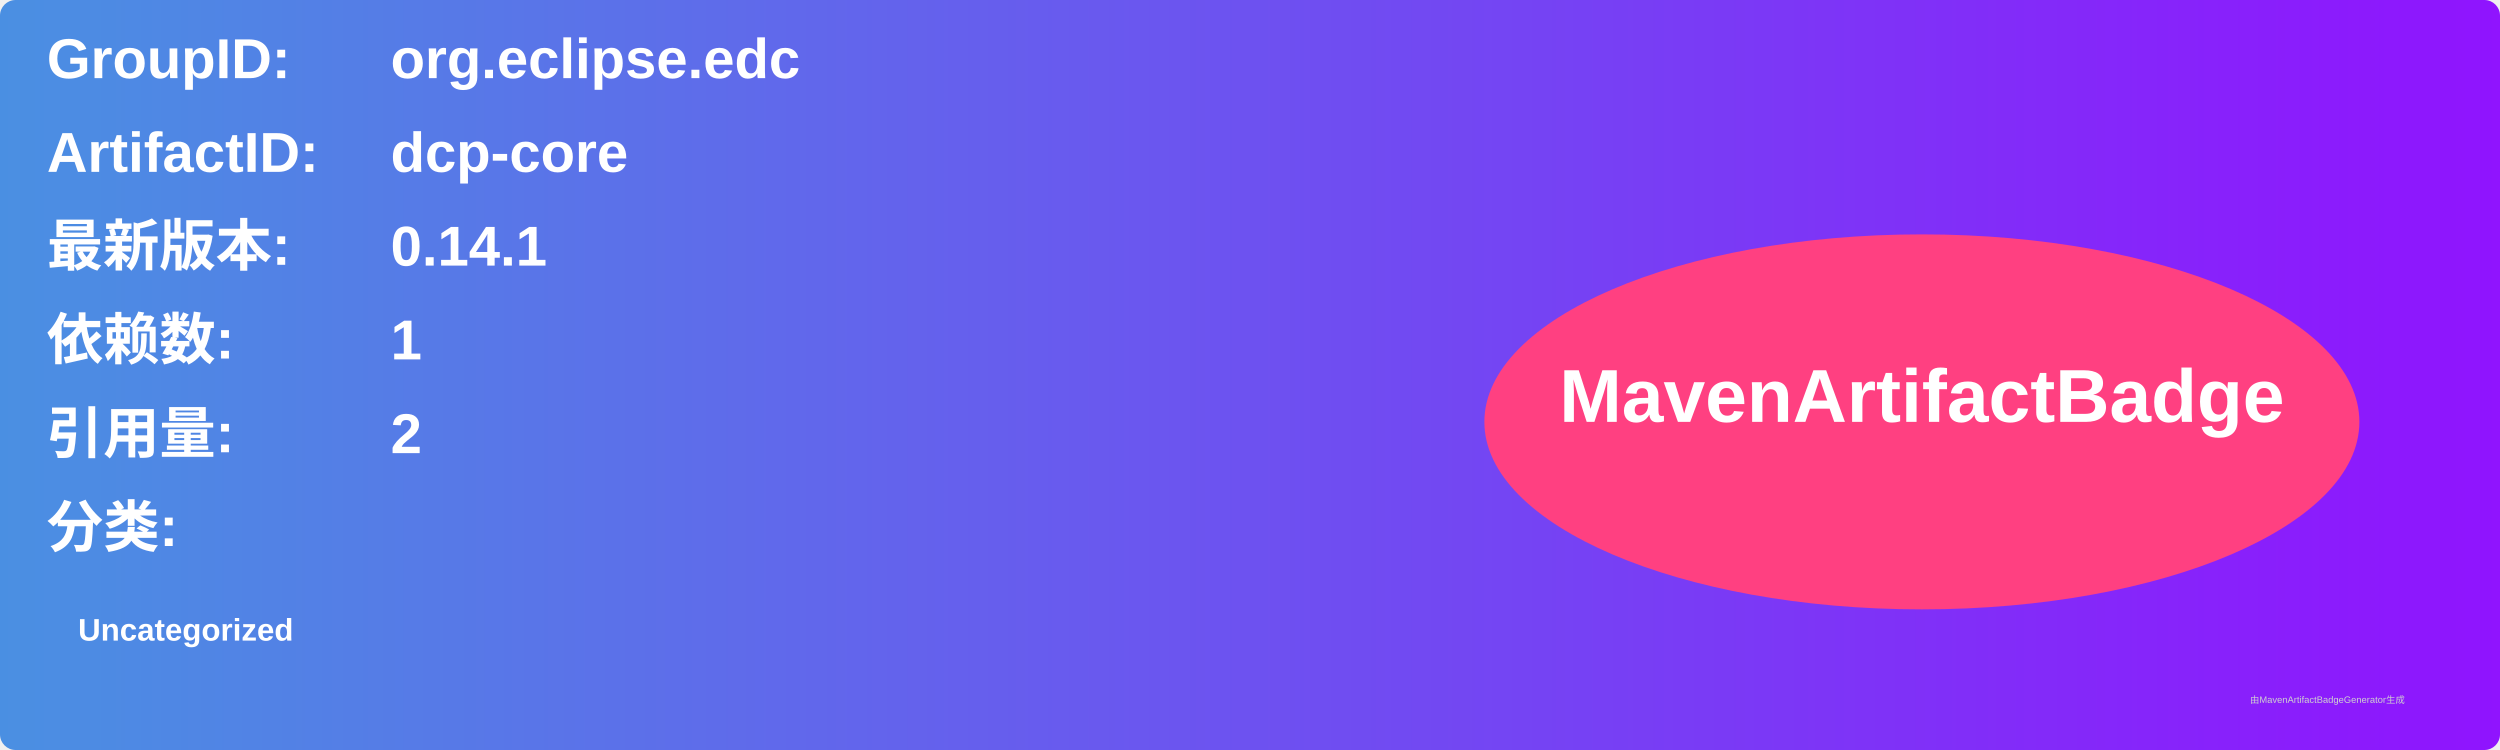
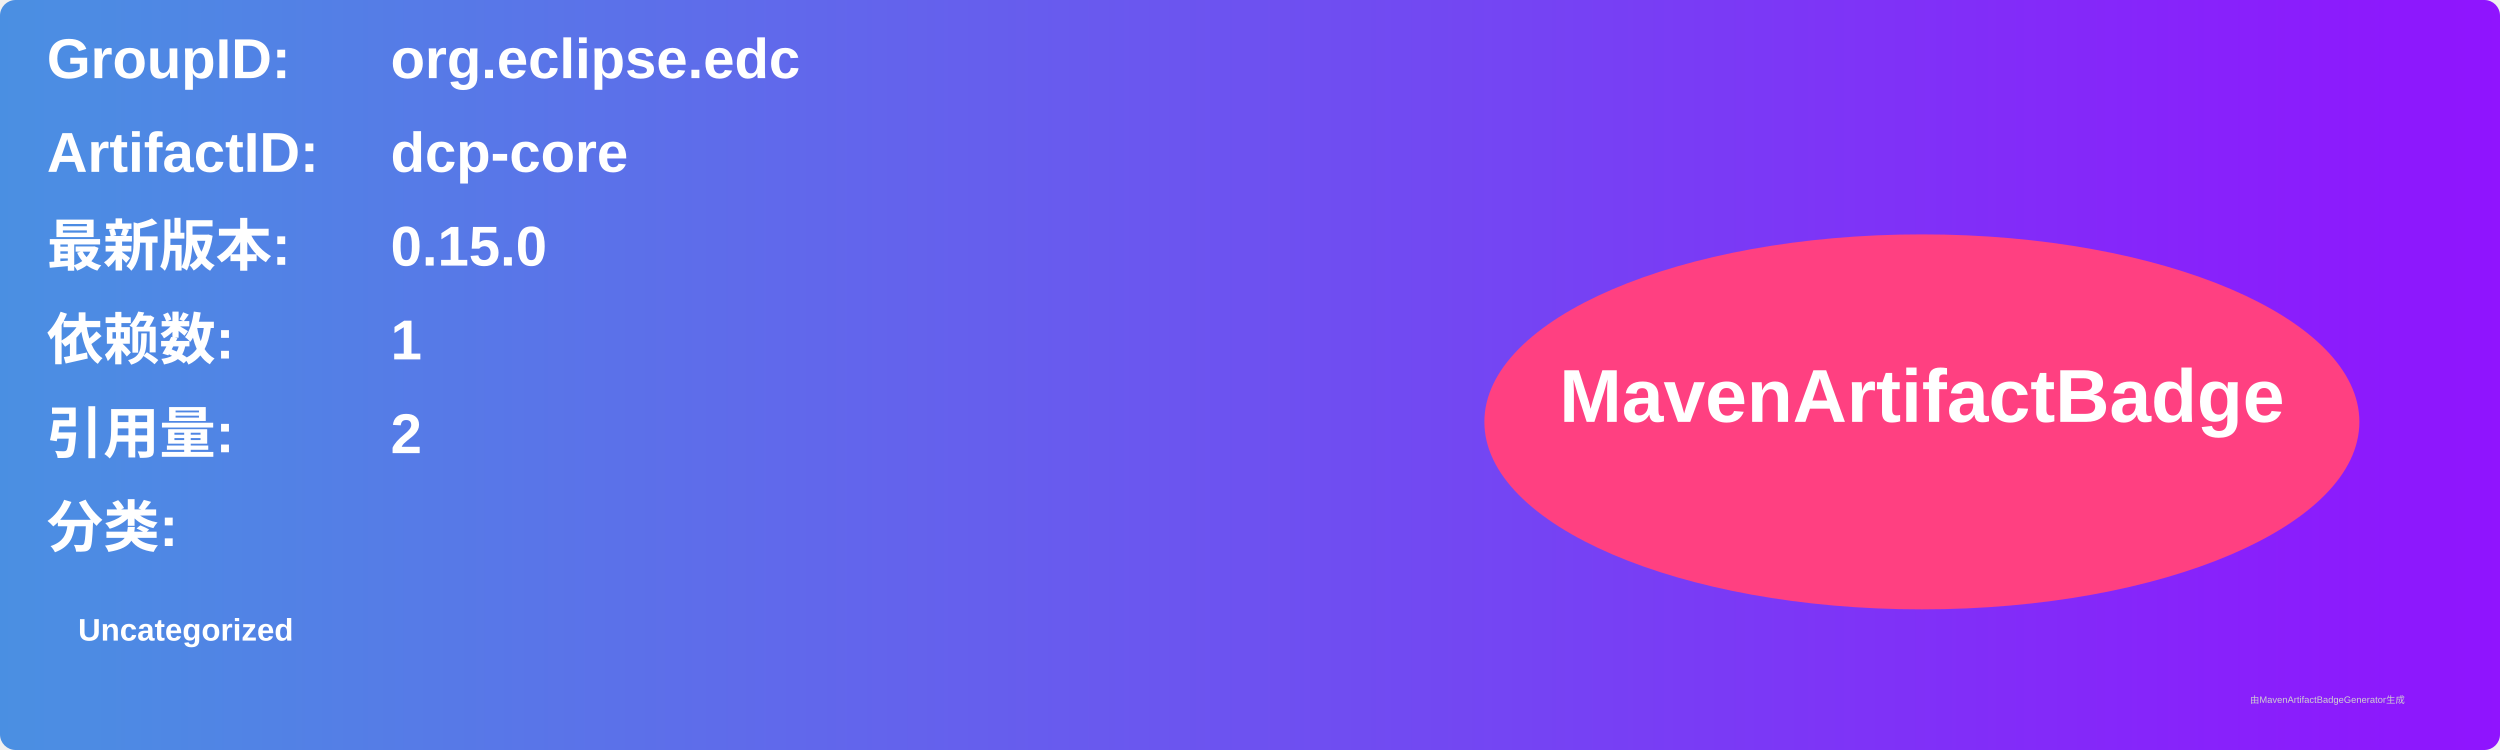
<svg xmlns="http://www.w3.org/2000/svg" width="800" height="240" viewBox="0 0 800 240">
  <linearGradient id="grad" x1="0%" y1="0%" x2="100%" y2="0%">
    <stop offset="0%" stop-color="#4a90e2" />
    <stop offset="100%" stop-color="#9013fe" />
  </linearGradient>
  <rect width="100%" height="100%" rx="5" ry="5" fill="url(#grad)" />
  <g transform="translate(15, 15)">
    <text x="0" y="10" font-family="Arial" font-size="18" fill="white" font-weight="bold" width="260">GroupID:</text>
    <text x="110" y="10" font-family="Arial" font-size="18" fill="white" font-weight="bold" width="460">org.eclipse.edc</text>
    <text x="0" y="40" font-family="Arial" font-size="18" fill="white" font-weight="bold" width="260">ArtifactID:</text>
    <text x="110" y="40" font-family="Arial" font-size="18" fill="white" font-weight="bold" width="460">dcp-core</text>
    <text x="0" y="70" font-family="Arial" font-size="18" fill="white" font-weight="bold">最新版本:</text>
    <text x="110" y="70" font-family="Arial" font-size="18" fill="white" font-weight="bold">
-       <tspan font-weight="bold">0.14.1</tspan>
+       <tspan font-weight="bold">0.15.0</tspan>
    </text>
    <text x="0" y="100" font-family="Arial" font-size="18" fill="white" font-weight="bold">依赖数: </text>
    <text x="110" y="100" font-family="Arial" font-size="18" fill="white">
      <tspan font-weight="bold">1</tspan>
    </text>
    <text x="0" y="130" font-family="Arial" font-size="18" fill="white" font-weight="bold">引用量: </text>
    <text x="110" y="130" font-family="Arial" font-size="18" fill="white">
      <tspan font-weight="bold">2</tspan>
    </text>
    <text x="0" y="160" font-family="Arial" font-size="18" fill="white" font-weight="bold">分类:</text>
    <text x="10" y="190" font-family="Arial" font-size="10" fill="white">
      <tspan font-weight="bold">Uncategorized</tspan>
    </text>
    <ellipse cx="600" cy="120" rx="140" ry="60" fill="#ff4081" />
    <text x="600" y="120" text-anchor="middle" font-family="Arial" font-size="24" fill="white" font-weight="bold">MavenArtifactBadge</text>
  </g>
  <text x="720" y="225" font-family="Arial" font-size="3" fill="#d0d0d0">由MavenArtifactBadgeGenerator生成</text>
</svg>
